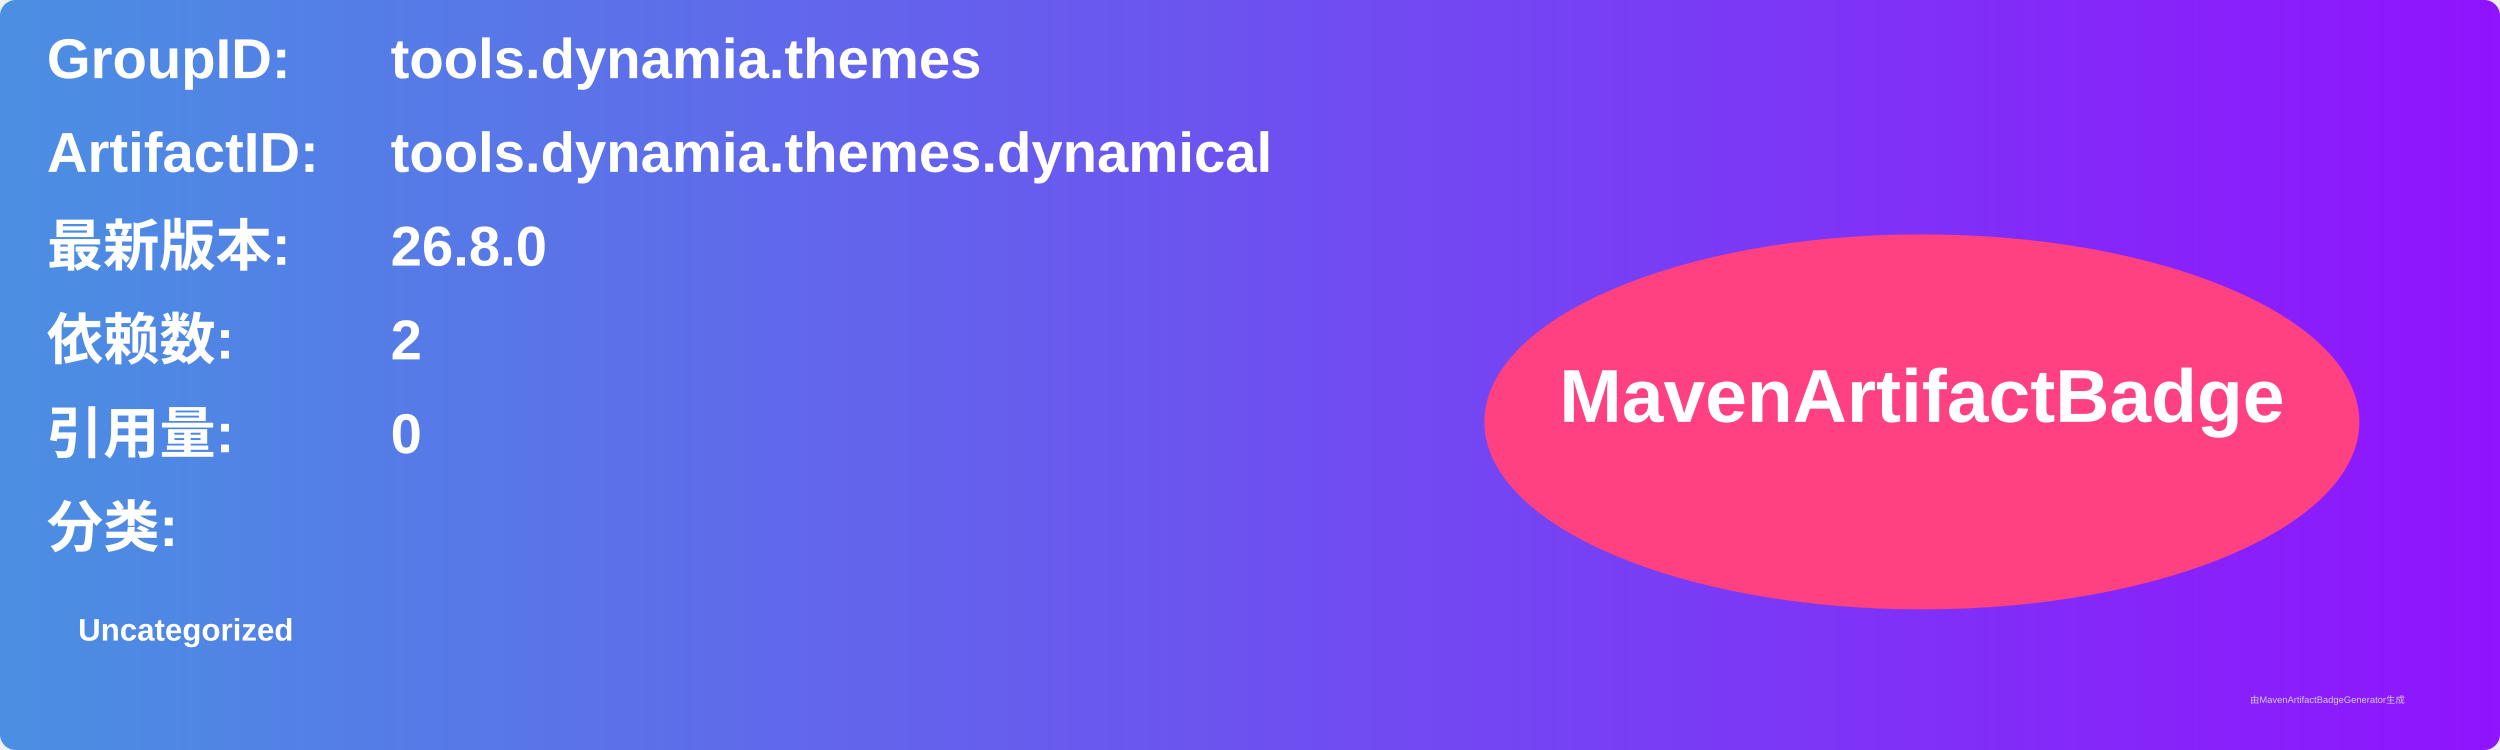
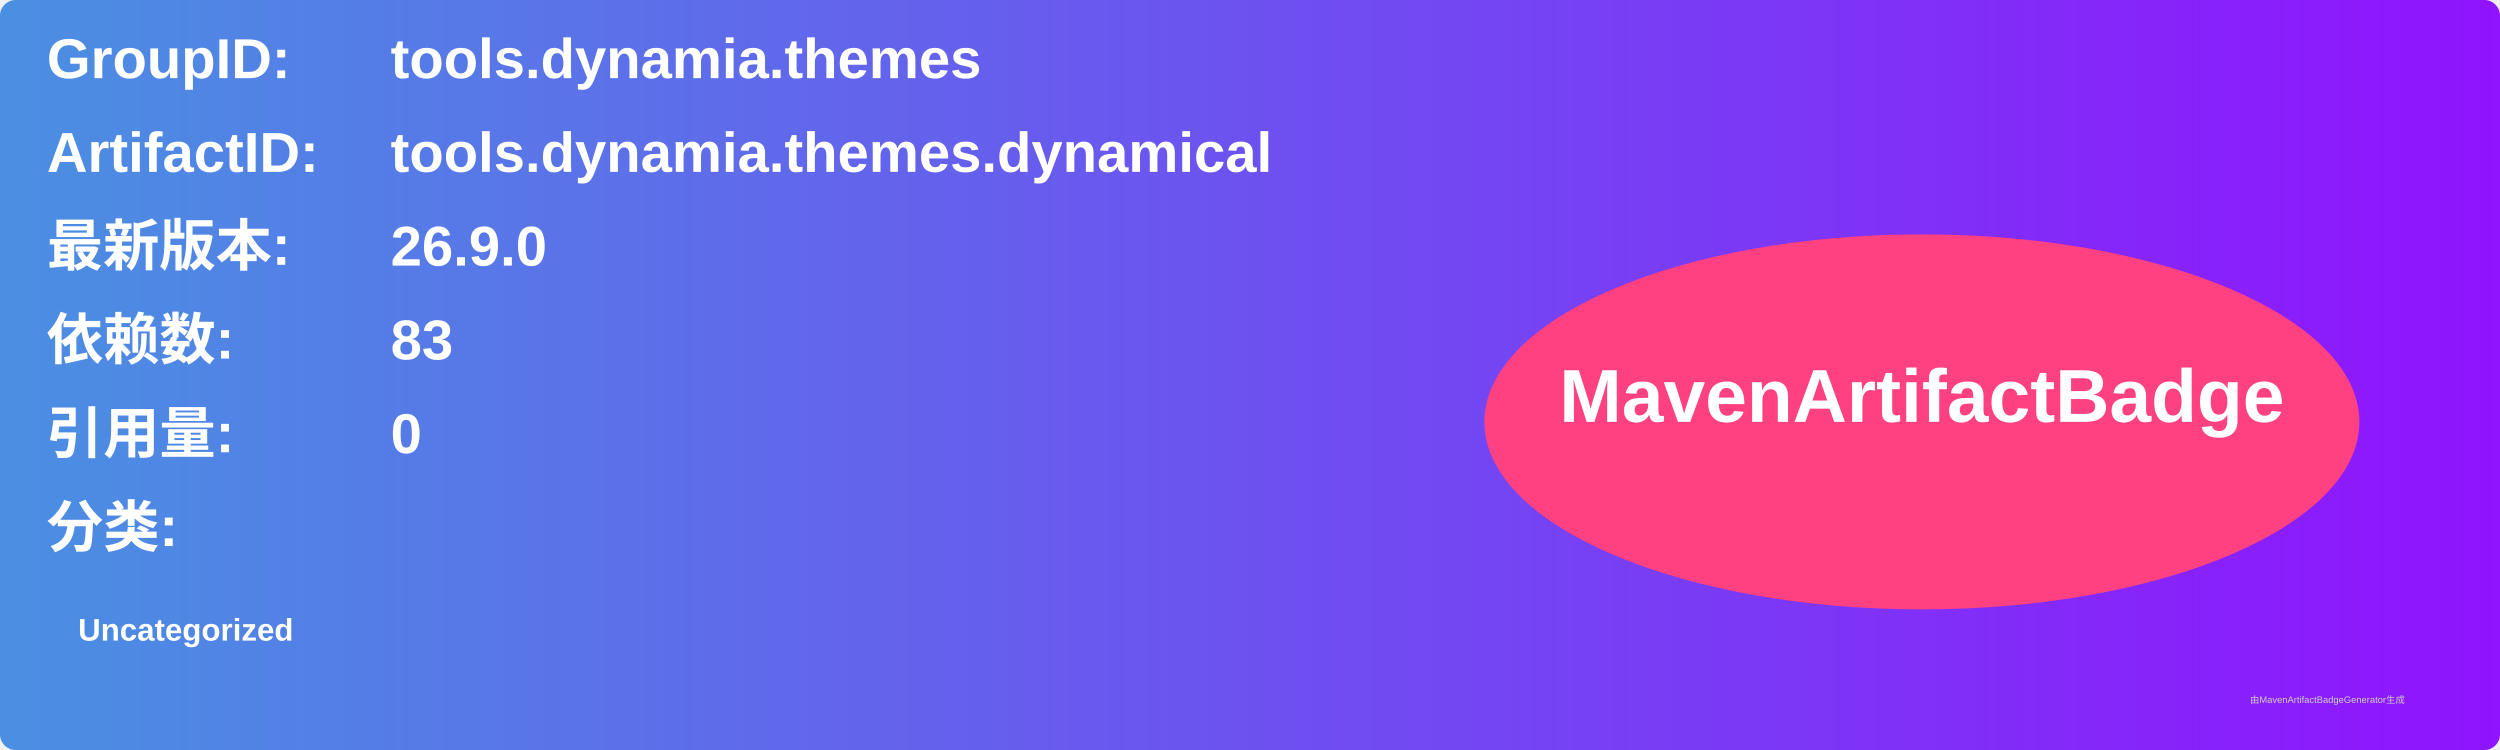
<svg xmlns="http://www.w3.org/2000/svg" width="800" height="240" viewBox="0 0 800 240">
  <linearGradient id="grad" x1="0%" y1="0%" x2="100%" y2="0%">
    <stop offset="0%" stop-color="#4a90e2" />
    <stop offset="100%" stop-color="#9013fe" />
  </linearGradient>
  <rect width="100%" height="100%" rx="5" ry="5" fill="url(#grad)" />
  <g transform="translate(15, 15)">
    <text x="0" y="10" font-family="Arial" font-size="18" fill="white" font-weight="bold" width="260">GroupID:</text>
    <text x="110" y="10" font-family="Arial" font-size="18" fill="white" font-weight="bold" width="460">tools.dynamia.themes</text>
    <text x="0" y="40" font-family="Arial" font-size="18" fill="white" font-weight="bold" width="260">ArtifactID:</text>
    <text x="110" y="40" font-family="Arial" font-size="18" fill="white" font-weight="bold" width="460">tools.dynamia.themes.dynamical</text>
    <text x="0" y="70" font-family="Arial" font-size="18" fill="white" font-weight="bold">最新版本:</text>
    <text x="110" y="70" font-family="Arial" font-size="18" fill="white" font-weight="bold">
-       <tspan font-weight="bold">26.8.0</tspan>
+       <tspan font-weight="bold">26.9.0</tspan>
    </text>
    <text x="0" y="100" font-family="Arial" font-size="18" fill="white" font-weight="bold">依赖数: </text>
    <text x="110" y="100" font-family="Arial" font-size="18" fill="white">
-       <tspan font-weight="bold">2</tspan>
+       <tspan font-weight="bold">83</tspan>
    </text>
    <text x="0" y="130" font-family="Arial" font-size="18" fill="white" font-weight="bold">引用量: </text>
    <text x="110" y="130" font-family="Arial" font-size="18" fill="white">
      <tspan font-weight="bold">0</tspan>
    </text>
    <text x="0" y="160" font-family="Arial" font-size="18" fill="white" font-weight="bold">分类:</text>
    <text x="10" y="190" font-family="Arial" font-size="10" fill="white">
      <tspan font-weight="bold">Uncategorized</tspan>
    </text>
    <ellipse cx="600" cy="120" rx="140" ry="60" fill="#ff4081" />
    <text x="600" y="120" text-anchor="middle" font-family="Arial" font-size="24" fill="white" font-weight="bold">MavenArtifactBadge</text>
  </g>
  <text x="720" y="225" font-family="Arial" font-size="3" fill="#d0d0d0">由MavenArtifactBadgeGenerator生成</text>
</svg>
